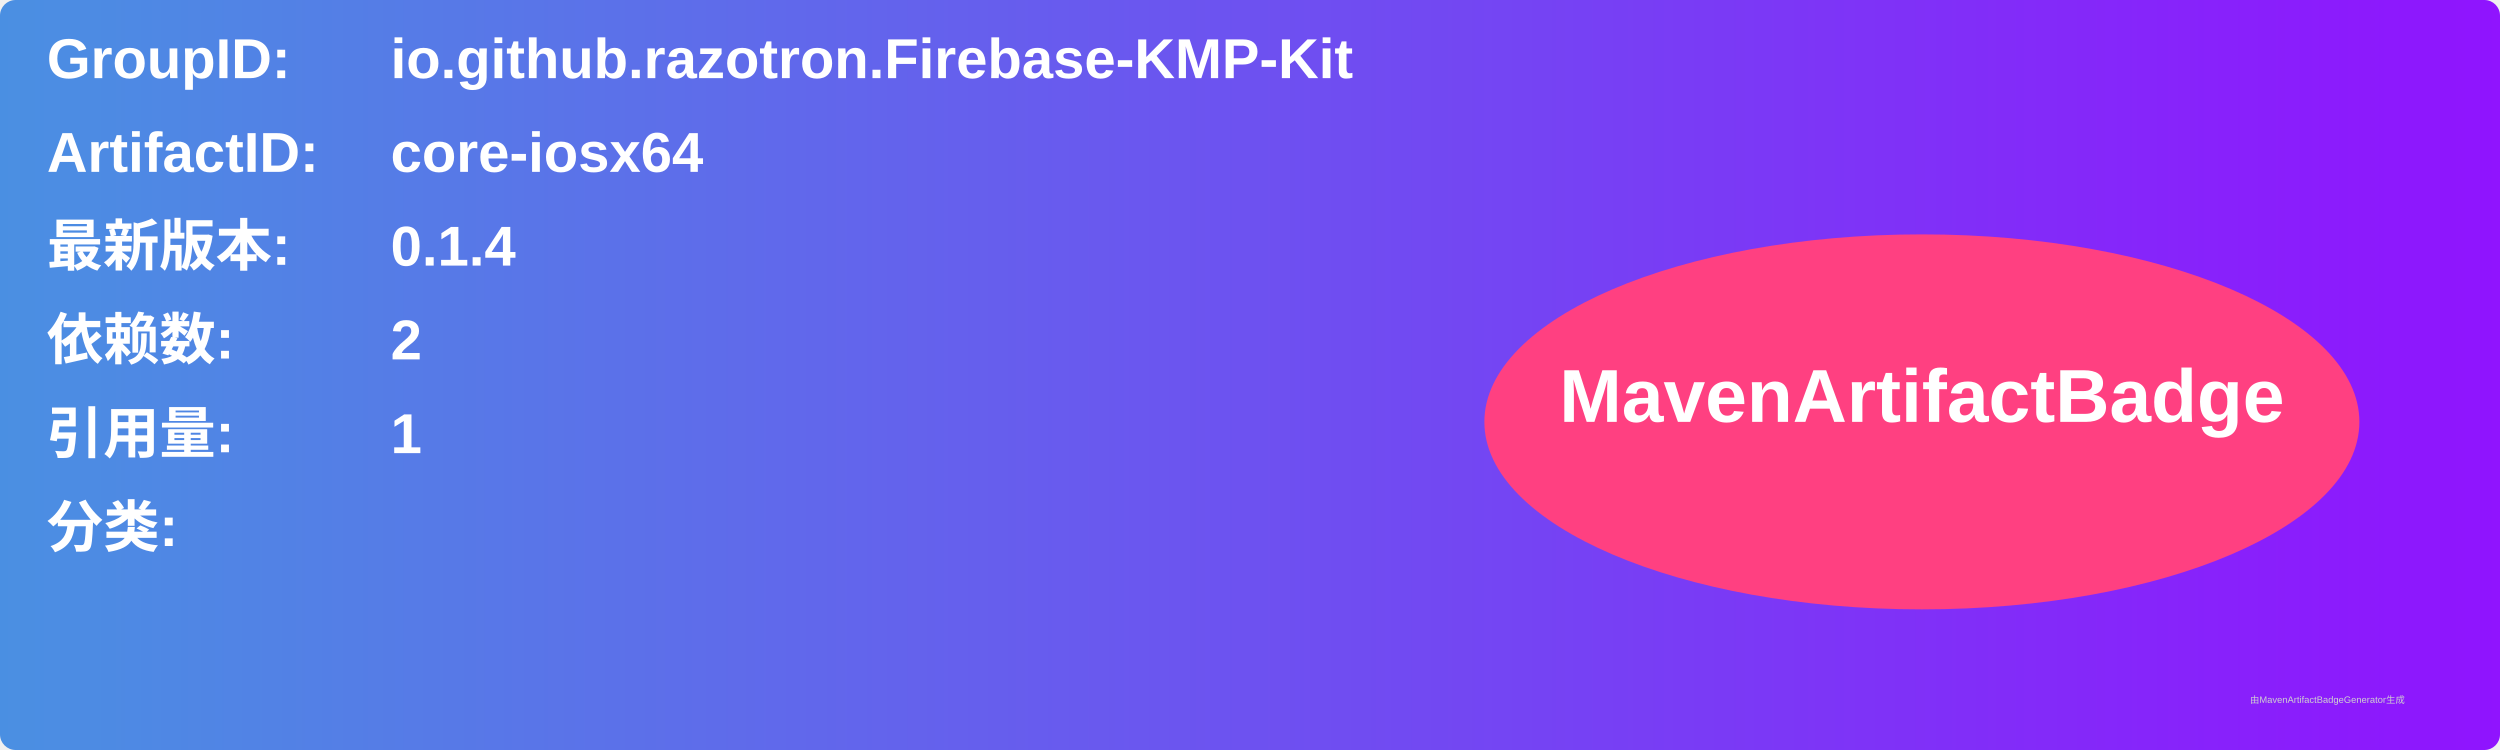
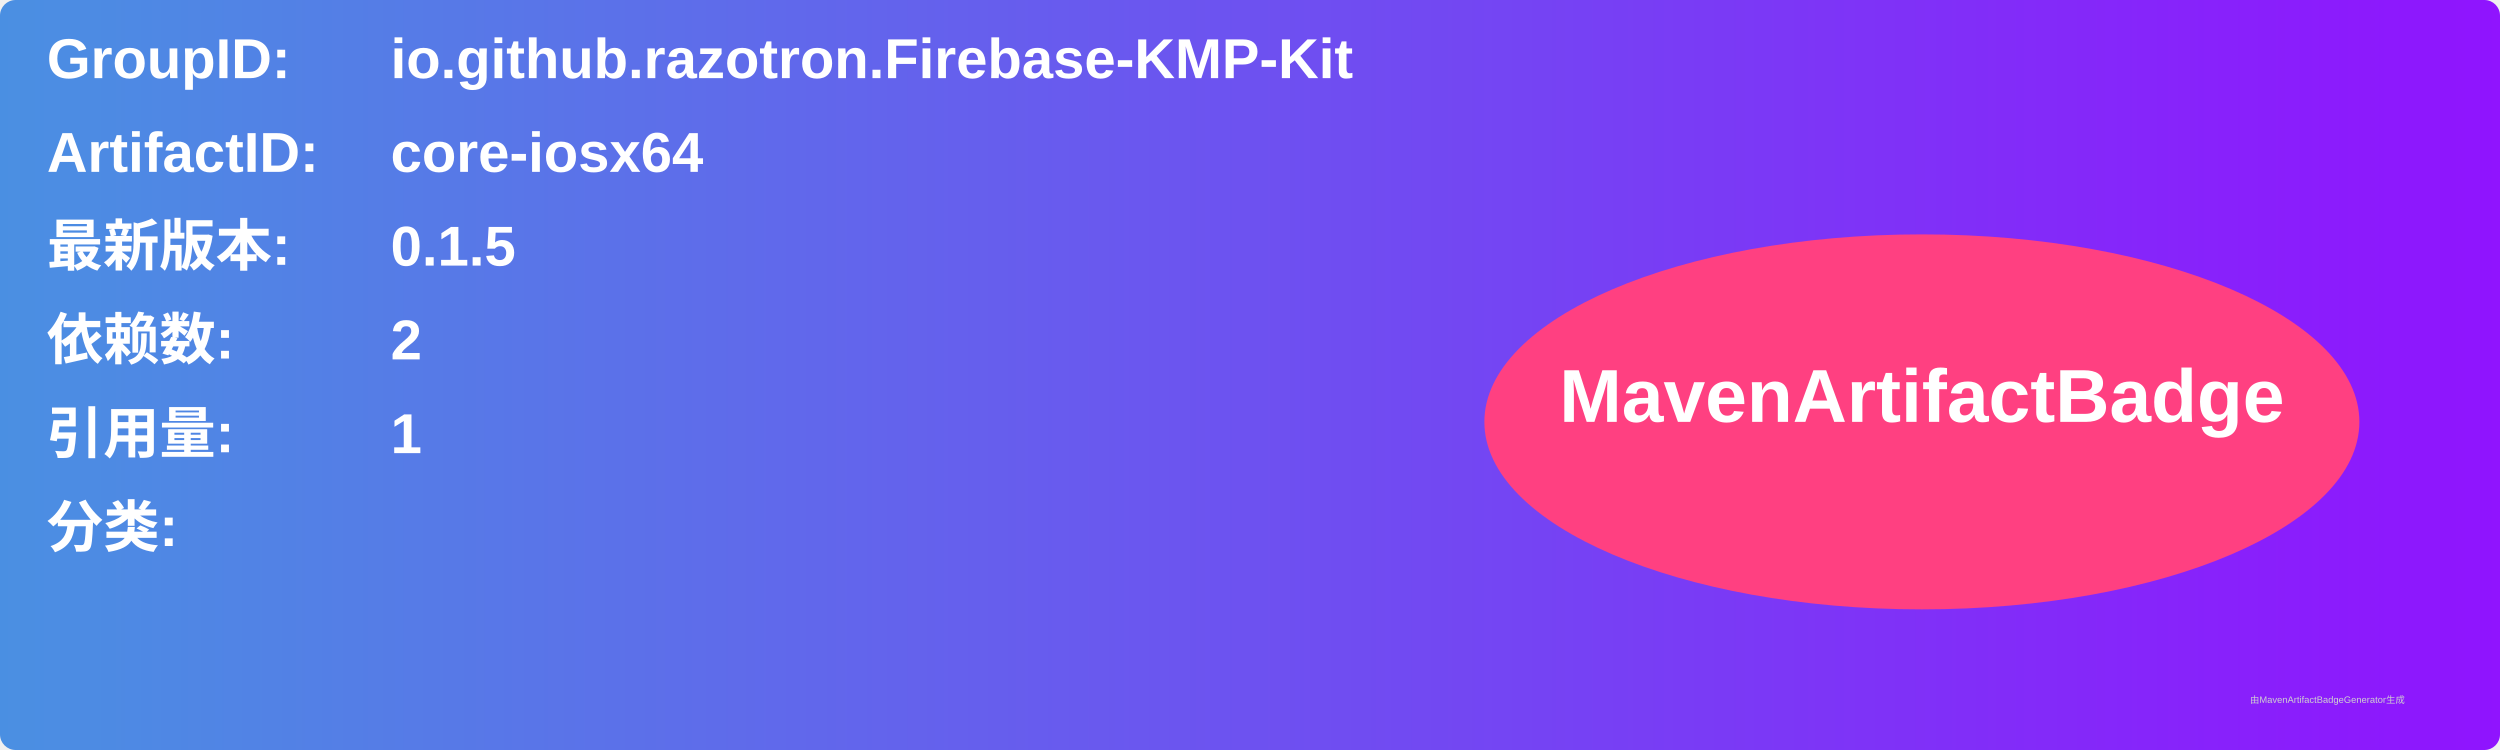
<svg xmlns="http://www.w3.org/2000/svg" width="800" height="240" viewBox="0 0 800 240">
  <linearGradient id="grad" x1="0%" y1="0%" x2="100%" y2="0%">
    <stop offset="0%" stop-color="#4a90e2" />
    <stop offset="100%" stop-color="#9013fe" />
  </linearGradient>
  <rect width="100%" height="100%" rx="5" ry="5" fill="url(#grad)" />
  <g transform="translate(15, 15)">
    <text x="0" y="10" font-family="Arial" font-size="18" fill="white" font-weight="bold" width="260">GroupID:</text>
    <text x="110" y="10" font-family="Arial" font-size="18" fill="white" font-weight="bold" width="460">io.github.razotron.Firebase-KMP-Kit</text>
    <text x="0" y="40" font-family="Arial" font-size="18" fill="white" font-weight="bold" width="260">ArtifactID:</text>
    <text x="110" y="40" font-family="Arial" font-size="18" fill="white" font-weight="bold" width="460">core-iosx64</text>
    <text x="0" y="70" font-family="Arial" font-size="18" fill="white" font-weight="bold">最新版本:</text>
    <text x="110" y="70" font-family="Arial" font-size="18" fill="white" font-weight="bold">
-       <tspan font-weight="bold">0.1.4</tspan>
+       <tspan font-weight="bold">0.1.5</tspan>
    </text>
    <text x="0" y="100" font-family="Arial" font-size="18" fill="white" font-weight="bold">依赖数: </text>
    <text x="110" y="100" font-family="Arial" font-size="18" fill="white">
      <tspan font-weight="bold">2</tspan>
    </text>
    <text x="0" y="130" font-family="Arial" font-size="18" fill="white" font-weight="bold">引用量: </text>
    <text x="110" y="130" font-family="Arial" font-size="18" fill="white">
      <tspan font-weight="bold">1</tspan>
    </text>
    <text x="0" y="160" font-family="Arial" font-size="18" fill="white" font-weight="bold">分类:</text>
    <text x="10" y="190" font-family="Arial" font-size="10" fill="white">
      <tspan font-weight="bold" />
    </text>
    <ellipse cx="600" cy="120" rx="140" ry="60" fill="#ff4081" />
    <text x="600" y="120" text-anchor="middle" font-family="Arial" font-size="24" fill="white" font-weight="bold">MavenArtifactBadge</text>
  </g>
  <text x="720" y="225" font-family="Arial" font-size="3" fill="#d0d0d0">由MavenArtifactBadgeGenerator生成</text>
</svg>
